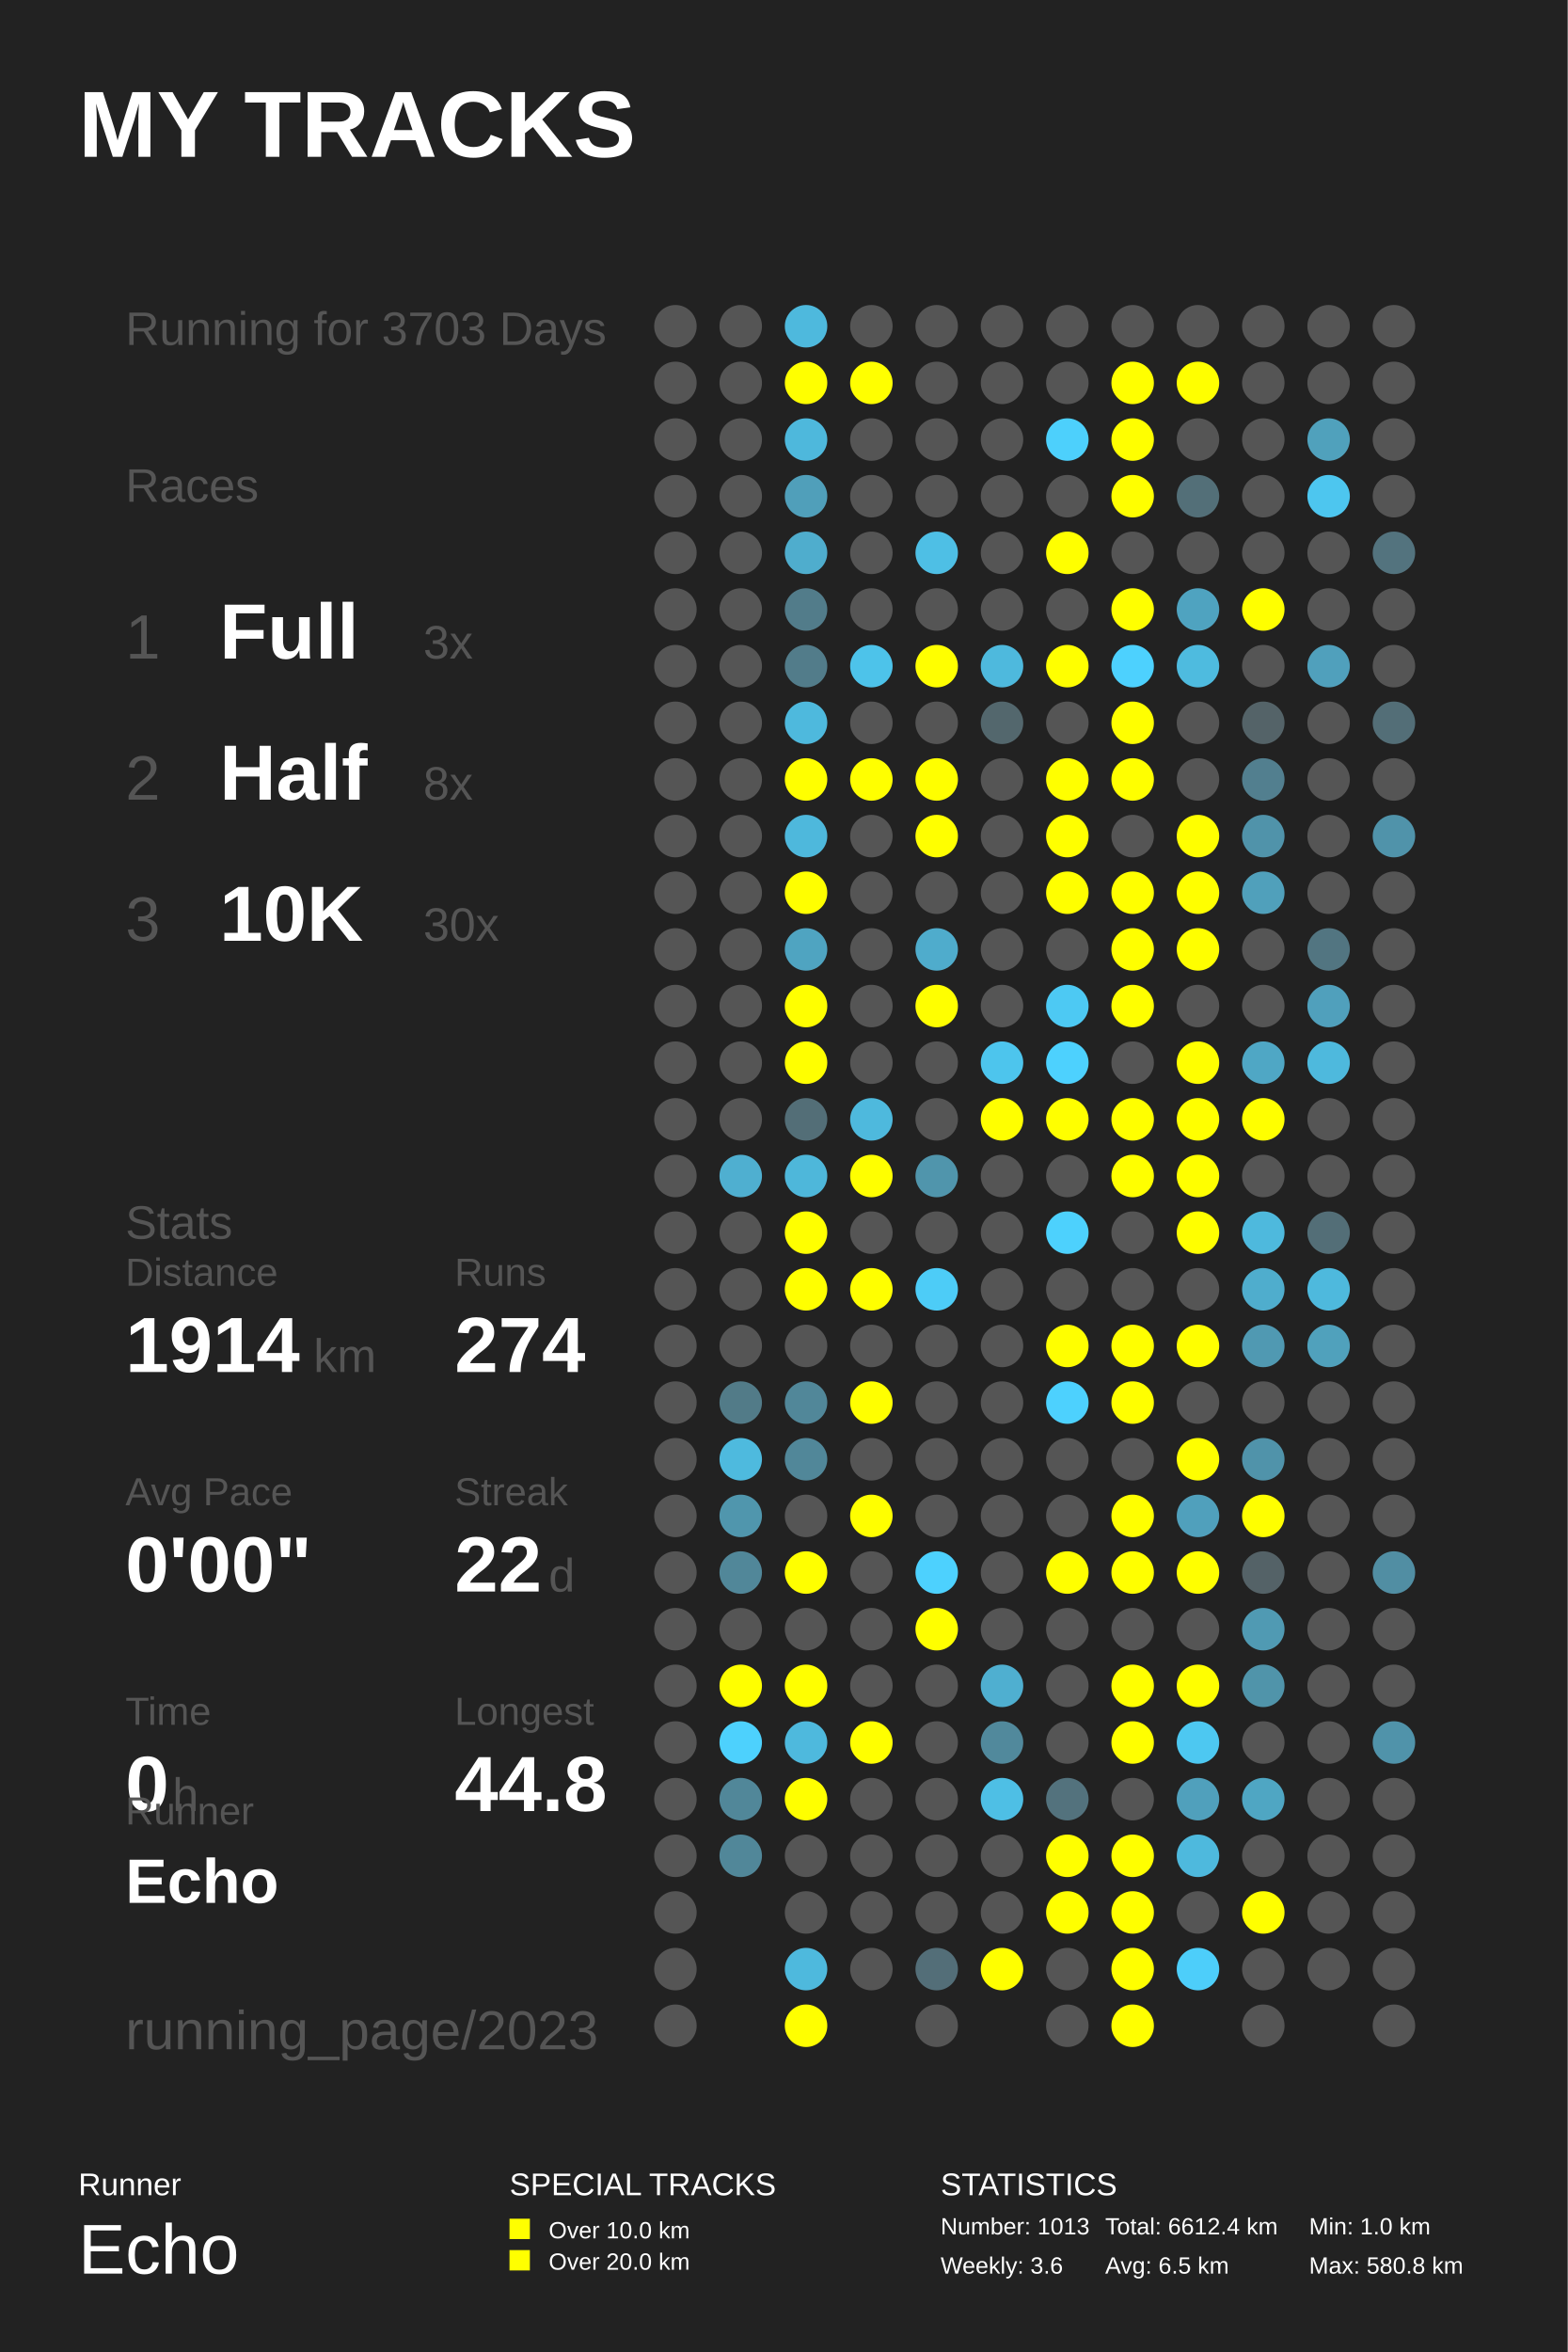
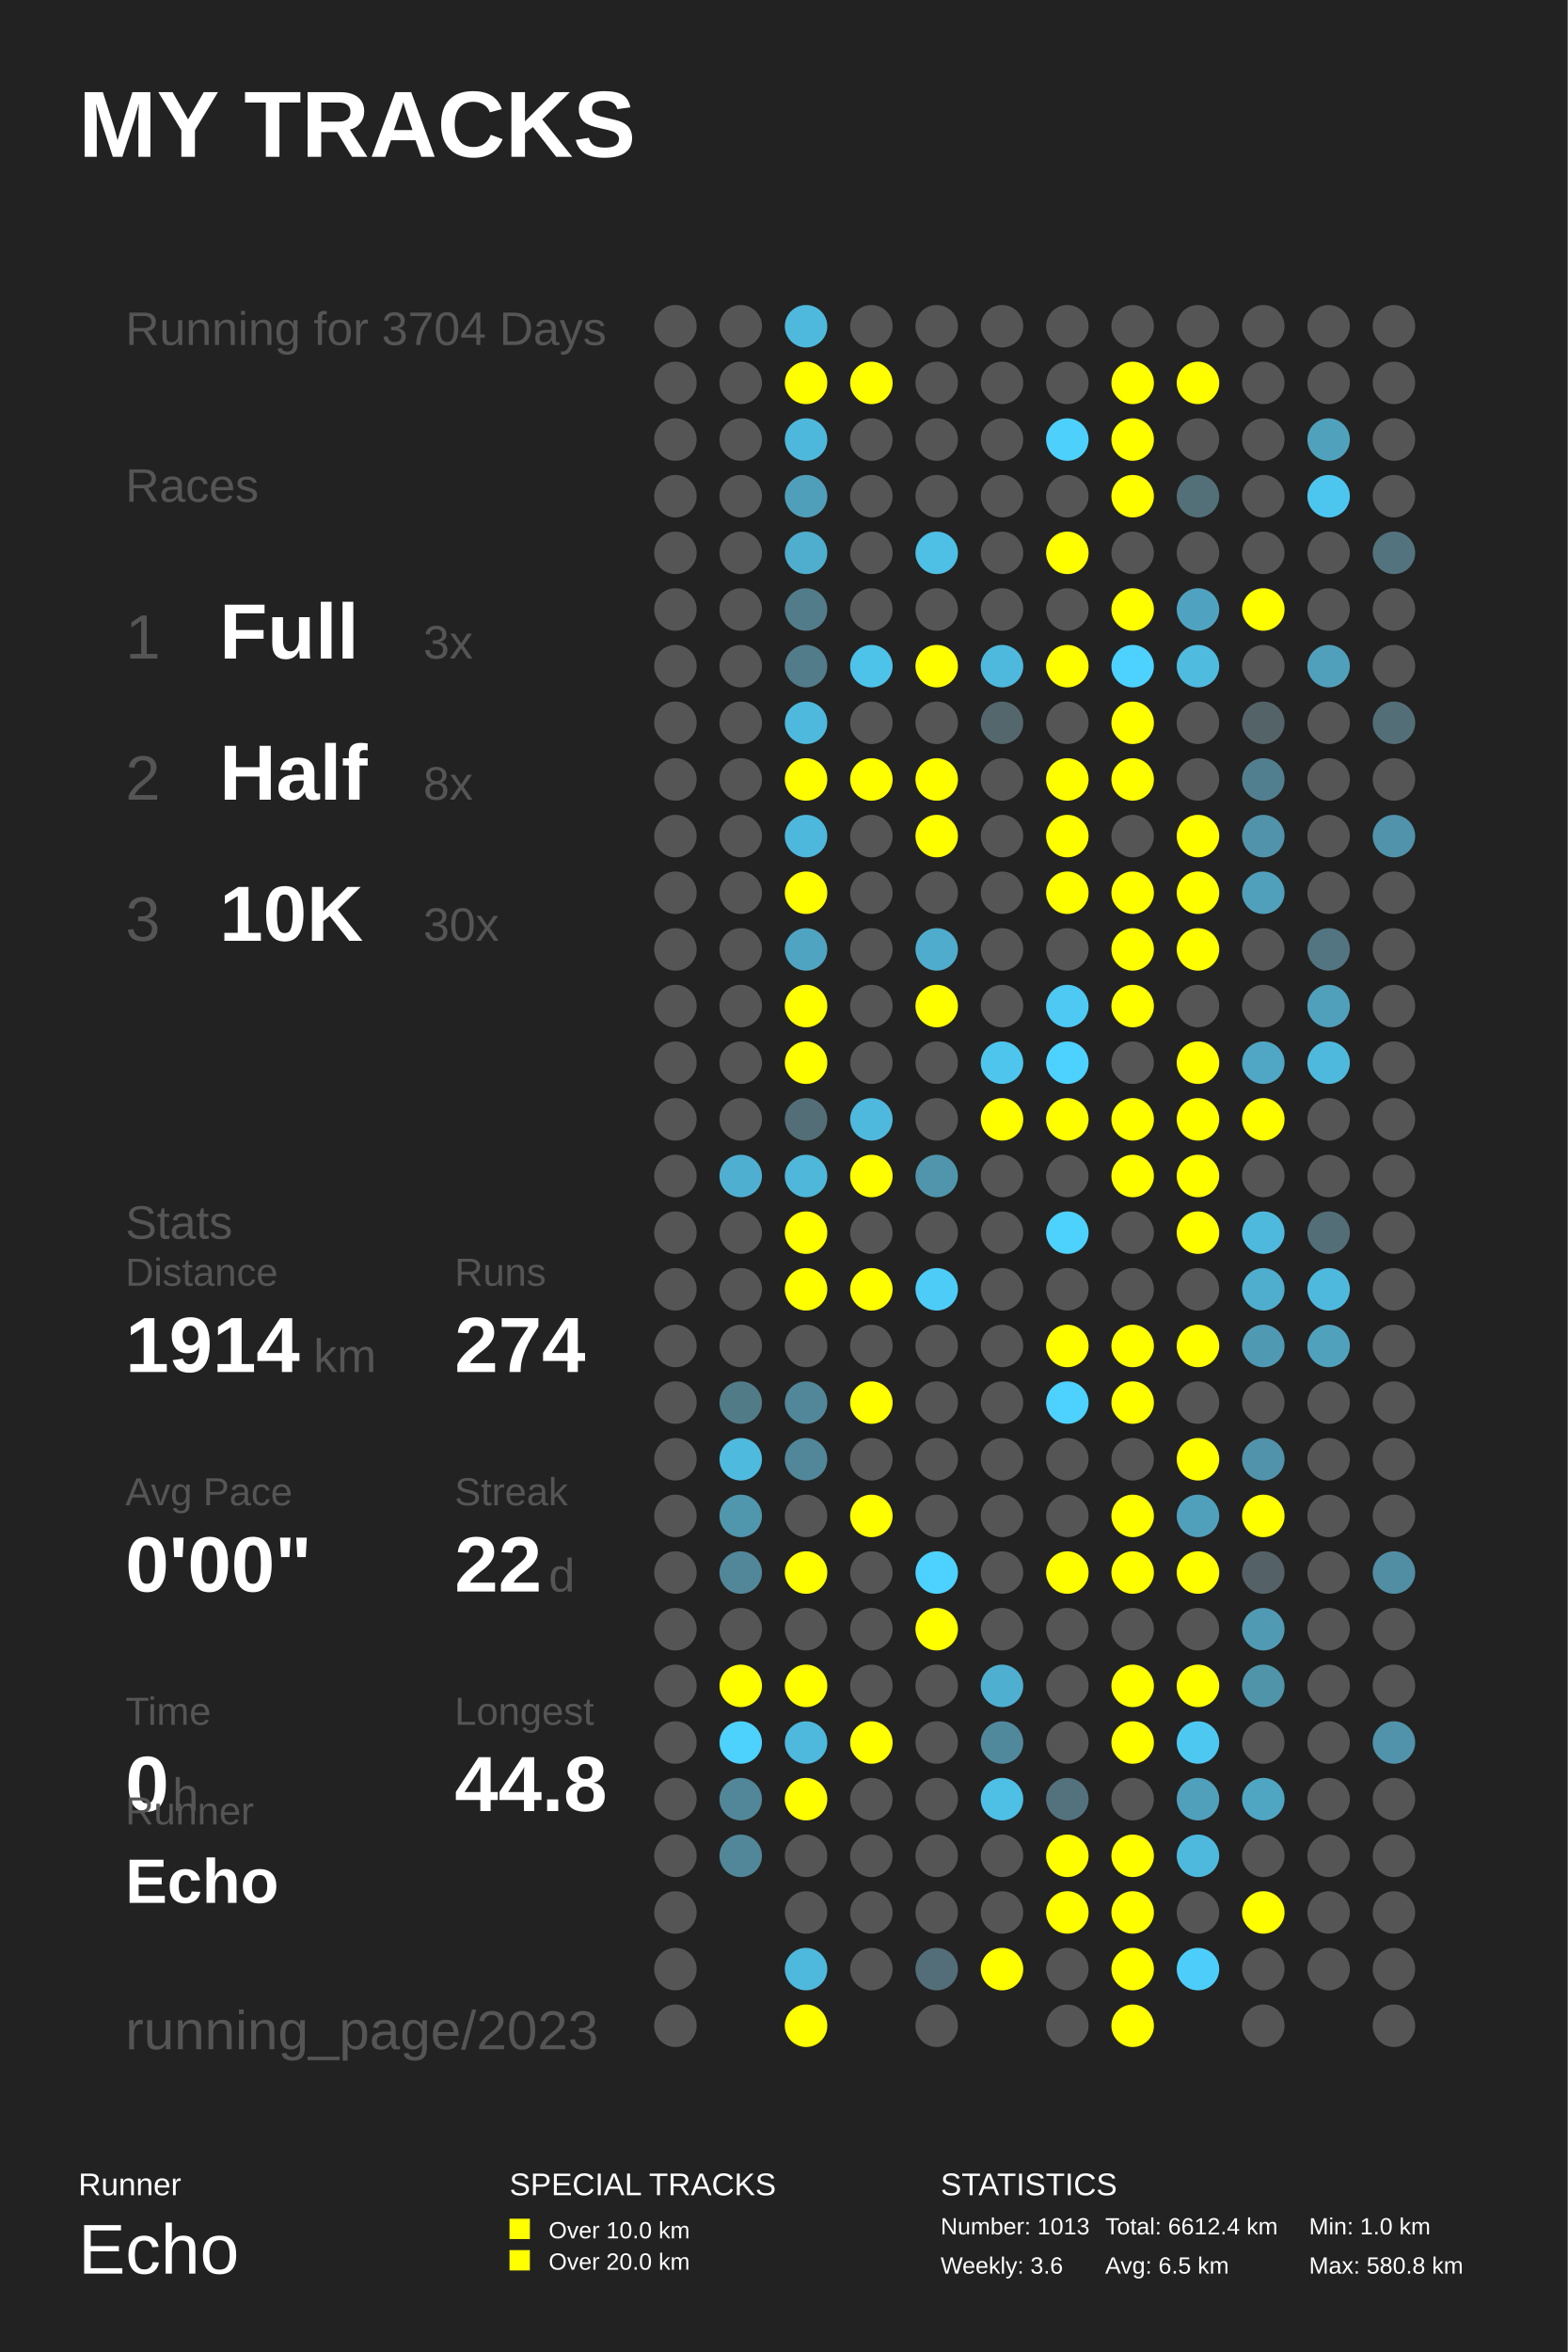
<svg xmlns="http://www.w3.org/2000/svg" baseProfile="full" height="300mm" version="1.1" viewBox="0,0,200,300" width="200mm">
  <defs />
  <rect fill="#222222" height="300" width="200" x="0" y="0" />
  <text fill="#FFFFFF" style="font-size:12px; font-family:Arial; font-weight:bold;" x="10" y="20">MY TRACKS</text>
  <text fill="#FFFFFF" style="font-size:4px; font-family:Arial" x="10" y="280">Runner</text>
  <text fill="#FFFFFF" style="font-size:9px; font-family:Arial" x="10" y="290">Echo</text>
  <text fill="#FFFFFF" style="font-size:4px; font-family:Arial" x="65" y="280">SPECIAL TRACKS</text>
  <rect fill="#FFFF00" height="2.6" width="2.6" x="65" y="283" />
  <text fill="#FFFFFF" style="font-size:3px; font-family:Arial" x="70" y="285.5">Over 10.0 km</text>
  <rect fill="#FFFF00" height="2.6" width="2.6" x="65" y="287" />
  <text fill="#FFFFFF" style="font-size:3px; font-family:Arial" x="70" y="289.5">Over 20.0 km</text>
  <text fill="#FFFFFF" style="font-size:4px; font-family:Arial" x="120" y="280">STATISTICS</text>
  <text fill="#FFFFFF" style="font-size:3px; font-family:Arial" x="120" y="285">Number: 1013</text>
  <text fill="#FFFFFF" style="font-size:3px; font-family:Arial" x="120" y="290">Weekly: 3.6</text>
  <text fill="#FFFFFF" style="font-size:3px; font-family:Arial" x="141" y="285">Total: 6612.4 km</text>
  <text fill="#FFFFFF" style="font-size:3px; font-family:Arial" x="141" y="290">Avg: 6.5 km</text>
  <text fill="#FFFFFF" style="font-size:3px; font-family:Arial" x="167" y="285">Min: 1.0 km</text>
  <text fill="#FFFFFF" style="font-size:3px; font-family:Arial" x="167" y="290">Max: 580.8 km</text>
-   <text fill="#555555" style="font-size:6px; font-family:Arial;" x="16" y="44">Running for 3703 Days</text>
+   <text fill="#555555" style="font-size:6px; font-family:Arial;" x="16" y="44">Running for 3704 Days</text>
  <text fill="#555555" style="font-size:6px; font-family:Arial;" x="16" y="64">Races</text>
  <text fill="#555555" style="font-size:8px; font-family:Arial;" x="16" y="84">1</text>
  <text fill="#FFFFFF" style="font-size:10px; font-family:Arial; font-weight:bold;" x="28" y="84">Full</text>
  <text fill="#555555" style="font-size:6px; font-family:Arial;" x="54" y="84">3x</text>
  <text fill="#555555" style="font-size:8px; font-family:Arial;" x="16" y="102">2</text>
  <text fill="#FFFFFF" style="font-size:10px; font-family:Arial; font-weight:bold;" x="28" y="102">Half</text>
  <text fill="#555555" style="font-size:6px; font-family:Arial;" x="54" y="102">8x</text>
  <text fill="#555555" style="font-size:8px; font-family:Arial;" x="16" y="120">3</text>
  <text fill="#FFFFFF" style="font-size:10px; font-family:Arial; font-weight:bold;" x="28" y="120">10K</text>
  <text fill="#555555" style="font-size:6px; font-family:Arial;" x="54" y="120">30x</text>
  <text fill="#555555" style="font-size:6px; font-family:Arial;" x="16" y="158">Stats</text>
  <text fill="#555555" style="font-size:5px; font-family:Arial;" x="16" y="164">Distance</text>
  <text fill="#FFFFFF" style="font-size:10px; font-family:Arial; font-weight:bold;" x="16" y="175">1914</text>
  <text fill="#555555" style="font-size:6px; font-family:Arial;" x="40" y="175">km</text>
  <text fill="#555555" style="font-size:5px; font-family:Arial;" x="58" y="164">Runs</text>
  <text fill="#FFFFFF" style="font-size:10px; font-family:Arial; font-weight:bold;" x="58" y="175">274</text>
  <text fill="#555555" style="font-size:5px; font-family:Arial;" x="16" y="192">Avg Pace</text>
  <text fill="#FFFFFF" style="font-size:10px; font-family:Arial; font-weight:bold;" x="16" y="203">0'00"</text>
  <text fill="#555555" style="font-size:5px; font-family:Arial;" x="58" y="192">Streak</text>
  <text fill="#FFFFFF" style="font-size:10px; font-family:Arial; font-weight:bold;" x="58" y="203">22</text>
  <text fill="#555555" style="font-size:6px; font-family:Arial;" x="70" y="203">d</text>
  <text fill="#555555" style="font-size:5px; font-family:Arial;" x="16" y="220">Time</text>
  <text fill="#FFFFFF" style="font-size:10px; font-family:Arial; font-weight:bold;" x="16" y="231">0</text>
  <text fill="#555555" style="font-size:6px; font-family:Arial;" x="22" y="231">h</text>
  <text fill="#555555" style="font-size:5px; font-family:Arial;" x="58" y="220">Longest</text>
  <text fill="#FFFFFF" style="font-size:10px; font-family:Arial; font-weight:bold;" x="58" y="231">44.8</text>
  <text fill="#555555" style="font-size:5px; font-family:Arial;" x="16" y="232.71">Runner</text>
  <text fill="#FFFFFF" style="font-size:8px; font-family:Arial; font-weight:bold;" x="16" y="242.71">Echo</text>
  <text fill="#555555" style="font-size:7px; font-family:Arial;" x="16" y="261.387">running_page/2023</text>
  <circle cx="86.167" cy="41.613" fill="#555555" r="2.71" />
  <circle cx="86.167" cy="48.839" fill="#555555" r="2.71" />
  <circle cx="86.167" cy="56.065" fill="#555555" r="2.71" />
  <circle cx="86.167" cy="63.29" fill="#555555" r="2.71" />
  <circle cx="86.167" cy="70.516" fill="#555555" r="2.71" />
  <circle cx="86.167" cy="77.742" fill="#555555" r="2.71" />
  <circle cx="86.167" cy="84.968" fill="#555555" r="2.71" />
  <circle cx="86.167" cy="92.194" fill="#555555" r="2.71" />
  <circle cx="86.167" cy="99.419" fill="#555555" r="2.71" />
  <circle cx="86.167" cy="106.645" fill="#555555" r="2.71" />
  <circle cx="86.167" cy="113.871" fill="#555555" r="2.71" />
  <circle cx="86.167" cy="121.097" fill="#555555" r="2.71" />
  <circle cx="86.167" cy="128.323" fill="#555555" r="2.71" />
  <circle cx="86.167" cy="135.548" fill="#555555" r="2.71" />
  <circle cx="86.167" cy="142.774" fill="#555555" r="2.71" />
  <circle cx="86.167" cy="150.0" fill="#555555" r="2.71" />
  <circle cx="86.167" cy="157.226" fill="#555555" r="2.71" />
  <circle cx="86.167" cy="164.452" fill="#555555" r="2.71" />
  <circle cx="86.167" cy="171.677" fill="#555555" r="2.71" />
  <circle cx="86.167" cy="178.903" fill="#555555" r="2.71" />
  <circle cx="86.167" cy="186.129" fill="#555555" r="2.71" />
  <circle cx="86.167" cy="193.355" fill="#555555" r="2.71" />
  <circle cx="86.167" cy="200.581" fill="#555555" r="2.71" />
  <circle cx="86.167" cy="207.806" fill="#555555" r="2.71" />
  <circle cx="86.167" cy="215.032" fill="#555555" r="2.71" />
  <circle cx="86.167" cy="222.258" fill="#555555" r="2.71" />
  <circle cx="86.167" cy="229.484" fill="#555555" r="2.71" />
  <circle cx="86.167" cy="236.71" fill="#555555" r="2.71" />
  <circle cx="86.167" cy="243.935" fill="#555555" r="2.71" />
  <circle cx="86.167" cy="251.161" fill="#555555" r="2.71" />
  <circle cx="86.167" cy="258.387" fill="#555555" r="2.71" />
  <circle cx="94.5" cy="41.613" fill="#555555" r="2.71" />
  <circle cx="94.5" cy="48.839" fill="#555555" r="2.71" />
  <circle cx="94.5" cy="56.065" fill="#555555" r="2.71" />
  <circle cx="94.5" cy="63.29" fill="#555555" r="2.71" />
  <circle cx="94.5" cy="70.516" fill="#555555" r="2.71" />
  <circle cx="94.5" cy="77.742" fill="#555555" r="2.71" />
  <circle cx="94.5" cy="84.968" fill="#555555" r="2.71" />
  <circle cx="94.5" cy="92.194" fill="#555555" r="2.71" />
  <circle cx="94.5" cy="99.419" fill="#555555" r="2.71" />
  <circle cx="94.5" cy="106.645" fill="#555555" r="2.71" />
  <circle cx="94.5" cy="113.871" fill="#555555" r="2.71" />
  <circle cx="94.5" cy="121.097" fill="#555555" r="2.71" />
  <circle cx="94.5" cy="128.323" fill="#555555" r="2.71" />
  <circle cx="94.5" cy="135.548" fill="#555555" r="2.71" />
  <circle cx="94.5" cy="142.774" fill="#555555" r="2.71" />
  <circle cx="94.5" cy="150.0" fill="#4fafd0" r="2.71" />
  <circle cx="94.5" cy="157.226" fill="#555555" r="2.71" />
  <circle cx="94.5" cy="164.452" fill="#555555" r="2.71" />
  <circle cx="94.5" cy="171.677" fill="#555555" r="2.71" />
  <circle cx="94.5" cy="178.903" fill="#527b88" r="2.71" />
  <circle cx="94.5" cy="186.129" fill="#4ebade" r="2.71" />
  <circle cx="94.5" cy="193.355" fill="#5096ad" r="2.71" />
  <circle cx="94.5" cy="200.581" fill="#518799" r="2.71" />
  <circle cx="94.5" cy="207.806" fill="#555555" r="2.71" />
  <circle cx="94.5" cy="215.032" fill="#FFFF00" r="2.71" />
  <circle cx="94.5" cy="222.258" fill="#4dd1fd" r="2.71" />
  <circle cx="94.5" cy="229.484" fill="#518799" r="2.71" />
  <circle cx="94.5" cy="236.71" fill="#518799" r="2.71" />
  <circle cx="102.833" cy="41.613" fill="#4eb9dd" r="2.71" />
  <circle cx="102.833" cy="48.839" fill="#FFFF00" r="2.71" />
  <circle cx="102.833" cy="56.065" fill="#4eb8dc" r="2.71" />
  <circle cx="102.833" cy="63.29" fill="#509fba" r="2.71" />
  <circle cx="102.833" cy="70.516" fill="#4fadcd" r="2.71" />
  <circle cx="102.833" cy="77.742" fill="#527c8a" r="2.71" />
  <circle cx="102.833" cy="84.968" fill="#527c8a" r="2.71" />
  <circle cx="102.833" cy="92.194" fill="#4eb9dd" r="2.71" />
  <circle cx="102.833" cy="99.419" fill="#FFFF00" r="2.71" />
  <circle cx="102.833" cy="106.645" fill="#4eb8dc" r="2.71" />
  <circle cx="102.833" cy="113.871" fill="#FFFF00" r="2.71" />
  <circle cx="102.833" cy="121.097" fill="#4fa4c1" r="2.71" />
  <circle cx="102.833" cy="128.323" fill="#FFFF00" r="2.71" />
  <circle cx="102.833" cy="135.548" fill="#FFFF00" r="2.71" />
  <circle cx="102.833" cy="142.774" fill="#536e77" r="2.71" />
  <circle cx="102.833" cy="150.0" fill="#4eb7da" r="2.71" />
  <circle cx="102.833" cy="157.226" fill="#FFFF00" r="2.71" />
  <circle cx="102.833" cy="164.452" fill="#FFFF00" r="2.71" />
  <circle cx="102.833" cy="171.677" fill="#555555" r="2.71" />
  <circle cx="102.833" cy="178.903" fill="#518799" r="2.71" />
  <circle cx="102.833" cy="186.129" fill="#518799" r="2.71" />
  <circle cx="102.833" cy="193.355" fill="#555555" r="2.71" />
  <circle cx="102.833" cy="200.581" fill="#FFFF00" r="2.71" />
  <circle cx="102.833" cy="207.806" fill="#555555" r="2.71" />
  <circle cx="102.833" cy="215.032" fill="#FFFF00" r="2.71" />
  <circle cx="102.833" cy="222.258" fill="#4eb9dd" r="2.71" />
  <circle cx="102.833" cy="229.484" fill="#FFFF00" r="2.71" />
  <circle cx="102.833" cy="236.71" fill="#555555" r="2.71" />
  <circle cx="102.833" cy="243.935" fill="#555555" r="2.71" />
  <circle cx="102.833" cy="251.161" fill="#4eb9dd" r="2.71" />
  <circle cx="102.833" cy="258.387" fill="#FFFF00" r="2.71" />
  <circle cx="111.167" cy="41.613" fill="#555555" r="2.71" />
  <circle cx="111.167" cy="48.839" fill="#FFFF00" r="2.71" />
  <circle cx="111.167" cy="56.065" fill="#555555" r="2.71" />
  <circle cx="111.167" cy="63.29" fill="#555555" r="2.71" />
  <circle cx="111.167" cy="70.516" fill="#555555" r="2.71" />
  <circle cx="111.167" cy="77.742" fill="#555555" r="2.71" />
  <circle cx="111.167" cy="84.968" fill="#4dc3ea" r="2.71" />
  <circle cx="111.167" cy="92.194" fill="#555555" r="2.71" />
  <circle cx="111.167" cy="99.419" fill="#FFFF00" r="2.71" />
  <circle cx="111.167" cy="106.645" fill="#555555" r="2.71" />
  <circle cx="111.167" cy="113.871" fill="#555555" r="2.71" />
  <circle cx="111.167" cy="121.097" fill="#555555" r="2.71" />
  <circle cx="111.167" cy="128.323" fill="#555555" r="2.71" />
  <circle cx="111.167" cy="135.548" fill="#555555" r="2.71" />
  <circle cx="111.167" cy="142.774" fill="#4eb9dd" r="2.71" />
  <circle cx="111.167" cy="150.0" fill="#FFFF00" r="2.71" />
  <circle cx="111.167" cy="157.226" fill="#555555" r="2.71" />
  <circle cx="111.167" cy="164.452" fill="#FFFF00" r="2.71" />
  <circle cx="111.167" cy="171.677" fill="#555555" r="2.71" />
  <circle cx="111.167" cy="178.903" fill="#FFFF00" r="2.71" />
  <circle cx="111.167" cy="186.129" fill="#555555" r="2.71" />
  <circle cx="111.167" cy="193.355" fill="#FFFF00" r="2.71" />
  <circle cx="111.167" cy="200.581" fill="#555555" r="2.71" />
  <circle cx="111.167" cy="207.806" fill="#555555" r="2.71" />
  <circle cx="111.167" cy="215.032" fill="#555555" r="2.71" />
  <circle cx="111.167" cy="222.258" fill="#FFFF00" r="2.71" />
  <circle cx="111.167" cy="229.484" fill="#555555" r="2.71" />
  <circle cx="111.167" cy="236.71" fill="#555555" r="2.71" />
  <circle cx="111.167" cy="243.935" fill="#555555" r="2.71" />
  <circle cx="111.167" cy="251.161" fill="#555555" r="2.71" />
  <circle cx="119.5" cy="41.613" fill="#555555" r="2.71" />
  <circle cx="119.5" cy="48.839" fill="#555555" r="2.71" />
  <circle cx="119.5" cy="56.065" fill="#555555" r="2.71" />
  <circle cx="119.5" cy="63.29" fill="#555555" r="2.71" />
  <circle cx="119.5" cy="70.516" fill="#4ebfe5" r="2.71" />
  <circle cx="119.5" cy="77.742" fill="#555555" r="2.71" />
  <circle cx="119.5" cy="84.968" fill="#FFFF00" r="2.71" />
  <circle cx="119.5" cy="92.194" fill="#555555" r="2.71" />
  <circle cx="119.5" cy="99.419" fill="#FFFF00" r="2.71" />
  <circle cx="119.5" cy="106.645" fill="#FFFF00" r="2.71" />
  <circle cx="119.5" cy="113.871" fill="#555555" r="2.71" />
  <circle cx="119.5" cy="121.097" fill="#4faccc" r="2.71" />
  <circle cx="119.5" cy="128.323" fill="#FFFF00" r="2.71" />
  <circle cx="119.5" cy="135.548" fill="#555555" r="2.71" />
  <circle cx="119.5" cy="142.774" fill="#555555" r="2.71" />
  <circle cx="119.5" cy="150.0" fill="#5095ac" r="2.71" />
  <circle cx="119.5" cy="157.226" fill="#555555" r="2.71" />
  <circle cx="119.5" cy="164.452" fill="#4dccf7" r="2.71" />
  <circle cx="119.5" cy="171.677" fill="#555555" r="2.71" />
  <circle cx="119.5" cy="178.903" fill="#555555" r="2.71" />
  <circle cx="119.5" cy="186.129" fill="#555555" r="2.71" />
  <circle cx="119.5" cy="193.355" fill="#555555" r="2.71" />
  <circle cx="119.5" cy="200.581" fill="#4dd1fe" r="2.71" />
  <circle cx="119.5" cy="207.806" fill="#FFFF00" r="2.71" />
  <circle cx="119.5" cy="215.032" fill="#555555" r="2.71" />
  <circle cx="119.5" cy="222.258" fill="#555555" r="2.71" />
  <circle cx="119.5" cy="229.484" fill="#555555" r="2.71" />
  <circle cx="119.5" cy="236.71" fill="#555555" r="2.71" />
  <circle cx="119.5" cy="243.935" fill="#555555" r="2.71" />
  <circle cx="119.5" cy="251.161" fill="#536e78" r="2.71" />
  <circle cx="119.5" cy="258.387" fill="#555555" r="2.71" />
  <circle cx="127.833" cy="41.613" fill="#555555" r="2.71" />
  <circle cx="127.833" cy="48.839" fill="#555555" r="2.71" />
  <circle cx="127.833" cy="56.065" fill="#555555" r="2.71" />
  <circle cx="127.833" cy="63.29" fill="#555555" r="2.71" />
  <circle cx="127.833" cy="70.516" fill="#555555" r="2.71" />
  <circle cx="127.833" cy="77.742" fill="#555555" r="2.71" />
  <circle cx="127.833" cy="84.968" fill="#4eb9dd" r="2.71" />
  <circle cx="127.833" cy="92.194" fill="#53676d" r="2.71" />
  <circle cx="127.833" cy="99.419" fill="#555555" r="2.71" />
  <circle cx="127.833" cy="106.645" fill="#555555" r="2.71" />
  <circle cx="127.833" cy="113.871" fill="#555555" r="2.71" />
  <circle cx="127.833" cy="121.097" fill="#555555" r="2.71" />
  <circle cx="127.833" cy="128.323" fill="#555555" r="2.71" />
  <circle cx="127.833" cy="135.548" fill="#4dc5ed" r="2.71" />
  <circle cx="127.833" cy="142.774" fill="#FFFF00" r="2.71" />
  <circle cx="127.833" cy="150.0" fill="#555555" r="2.71" />
  <circle cx="127.833" cy="157.226" fill="#555555" r="2.71" />
  <circle cx="127.833" cy="164.452" fill="#555555" r="2.71" />
  <circle cx="127.833" cy="171.677" fill="#555555" r="2.71" />
  <circle cx="127.833" cy="178.903" fill="#555555" r="2.71" />
  <circle cx="127.833" cy="186.129" fill="#555555" r="2.71" />
  <circle cx="127.833" cy="193.355" fill="#555555" r="2.71" />
  <circle cx="127.833" cy="200.581" fill="#555555" r="2.71" />
  <circle cx="127.833" cy="207.806" fill="#555555" r="2.71" />
  <circle cx="127.833" cy="215.032" fill="#4fafd0" r="2.71" />
  <circle cx="127.833" cy="222.258" fill="#51899c" r="2.71" />
  <circle cx="127.833" cy="229.484" fill="#4ebfe5" r="2.71" />
  <circle cx="127.833" cy="236.71" fill="#555555" r="2.71" />
  <circle cx="127.833" cy="243.935" fill="#555555" r="2.71" />
  <circle cx="127.833" cy="251.161" fill="#FFFF00" r="2.71" />
  <circle cx="136.167" cy="41.613" fill="#555555" r="2.71" />
  <circle cx="136.167" cy="48.839" fill="#555555" r="2.71" />
  <circle cx="136.167" cy="56.065" fill="#4dd0fc" r="2.71" />
  <circle cx="136.167" cy="63.29" fill="#555555" r="2.71" />
  <circle cx="136.167" cy="70.516" fill="#FFFF00" r="2.71" />
  <circle cx="136.167" cy="77.742" fill="#555555" r="2.71" />
  <circle cx="136.167" cy="84.968" fill="#FFFF00" r="2.71" />
  <circle cx="136.167" cy="92.194" fill="#555555" r="2.71" />
  <circle cx="136.167" cy="99.419" fill="#FFFF00" r="2.71" />
  <circle cx="136.167" cy="106.645" fill="#FFFF00" r="2.71" />
  <circle cx="136.167" cy="113.871" fill="#FFFF00" r="2.71" />
  <circle cx="136.167" cy="121.097" fill="#555555" r="2.71" />
  <circle cx="136.167" cy="128.323" fill="#4dc9f3" r="2.71" />
  <circle cx="136.167" cy="135.548" fill="#4dd1fe" r="2.71" />
  <circle cx="136.167" cy="142.774" fill="#FFFF00" r="2.71" />
  <circle cx="136.167" cy="150.0" fill="#555555" r="2.71" />
  <circle cx="136.167" cy="157.226" fill="#4dd1fd" r="2.71" />
  <circle cx="136.167" cy="164.452" fill="#555555" r="2.71" />
  <circle cx="136.167" cy="171.677" fill="#FFFF00" r="2.71" />
  <circle cx="136.167" cy="178.903" fill="#4dd1fe" r="2.71" />
  <circle cx="136.167" cy="186.129" fill="#555555" r="2.71" />
  <circle cx="136.167" cy="193.355" fill="#555555" r="2.71" />
  <circle cx="136.167" cy="200.581" fill="#FFFF00" r="2.71" />
  <circle cx="136.167" cy="207.806" fill="#555555" r="2.71" />
  <circle cx="136.167" cy="215.032" fill="#555555" r="2.71" />
  <circle cx="136.167" cy="222.258" fill="#555555" r="2.71" />
  <circle cx="136.167" cy="229.484" fill="#53727d" r="2.71" />
  <circle cx="136.167" cy="236.71" fill="#FFFF00" r="2.71" />
  <circle cx="136.167" cy="243.935" fill="#FFFF00" r="2.71" />
  <circle cx="136.167" cy="251.161" fill="#555555" r="2.71" />
  <circle cx="136.167" cy="258.387" fill="#555555" r="2.71" />
  <circle cx="144.5" cy="41.613" fill="#555555" r="2.71" />
  <circle cx="144.5" cy="48.839" fill="#FFFF00" r="2.71" />
  <circle cx="144.5" cy="56.065" fill="#FFFF00" r="2.71" />
  <circle cx="144.5" cy="63.29" fill="#FFFF00" r="2.71" />
  <circle cx="144.5" cy="70.516" fill="#555555" r="2.71" />
  <circle cx="144.5" cy="77.742" fill="#FFFF00" r="2.71" />
  <circle cx="144.5" cy="84.968" fill="#4dd1fe" r="2.71" />
  <circle cx="144.5" cy="92.194" fill="#FFFF00" r="2.71" />
  <circle cx="144.5" cy="99.419" fill="#FFFF00" r="2.71" />
  <circle cx="144.5" cy="106.645" fill="#555555" r="2.71" />
  <circle cx="144.5" cy="113.871" fill="#FFFF00" r="2.71" />
  <circle cx="144.5" cy="121.097" fill="#FFFF00" r="2.71" />
  <circle cx="144.5" cy="128.323" fill="#FFFF00" r="2.71" />
  <circle cx="144.5" cy="135.548" fill="#555555" r="2.71" />
  <circle cx="144.5" cy="142.774" fill="#FFFF00" r="2.71" />
  <circle cx="144.5" cy="150.0" fill="#FFFF00" r="2.71" />
  <circle cx="144.5" cy="157.226" fill="#555555" r="2.71" />
  <circle cx="144.5" cy="164.452" fill="#555555" r="2.71" />
  <circle cx="144.5" cy="171.677" fill="#FFFF00" r="2.71" />
  <circle cx="144.5" cy="178.903" fill="#FFFF00" r="2.71" />
  <circle cx="144.5" cy="186.129" fill="#555555" r="2.71" />
  <circle cx="144.5" cy="193.355" fill="#FFFF00" r="2.71" />
  <circle cx="144.5" cy="200.581" fill="#FFFF00" r="2.71" />
  <circle cx="144.5" cy="207.806" fill="#555555" r="2.71" />
  <circle cx="144.5" cy="215.032" fill="#FFFF00" r="2.71" />
  <circle cx="144.5" cy="222.258" fill="#FFFF00" r="2.71" />
  <circle cx="144.5" cy="229.484" fill="#555555" r="2.71" />
  <circle cx="144.5" cy="236.71" fill="#FFFF00" r="2.71" />
  <circle cx="144.5" cy="243.935" fill="#FFFF00" r="2.71" />
  <circle cx="144.5" cy="251.161" fill="#FFFF00" r="2.71" />
  <circle cx="144.5" cy="258.387" fill="#FFFF00" r="2.71" />
  <circle cx="152.833" cy="41.613" fill="#555555" r="2.71" />
  <circle cx="152.833" cy="48.839" fill="#FFFF00" r="2.71" />
  <circle cx="152.833" cy="56.065" fill="#555555" r="2.71" />
  <circle cx="152.833" cy="63.29" fill="#536f78" r="2.71" />
  <circle cx="152.833" cy="70.516" fill="#555555" r="2.71" />
  <circle cx="152.833" cy="77.742" fill="#4fa3c0" r="2.71" />
  <circle cx="152.833" cy="84.968" fill="#4ebbdf" r="2.71" />
  <circle cx="152.833" cy="92.194" fill="#555555" r="2.71" />
  <circle cx="152.833" cy="99.419" fill="#555555" r="2.71" />
  <circle cx="152.833" cy="106.645" fill="#FFFF00" r="2.71" />
  <circle cx="152.833" cy="113.871" fill="#FFFF00" r="2.71" />
  <circle cx="152.833" cy="121.097" fill="#FFFF00" r="2.71" />
  <circle cx="152.833" cy="128.323" fill="#555555" r="2.71" />
  <circle cx="152.833" cy="135.548" fill="#FFFF00" r="2.71" />
  <circle cx="152.833" cy="142.774" fill="#FFFF00" r="2.71" />
  <circle cx="152.833" cy="150.0" fill="#FFFF00" r="2.71" />
  <circle cx="152.833" cy="157.226" fill="#FFFF00" r="2.71" />
  <circle cx="152.833" cy="164.452" fill="#555555" r="2.71" />
  <circle cx="152.833" cy="171.677" fill="#FFFF00" r="2.71" />
  <circle cx="152.833" cy="178.903" fill="#555555" r="2.71" />
  <circle cx="152.833" cy="186.129" fill="#FFFF00" r="2.71" />
  <circle cx="152.833" cy="193.355" fill="#50a0bc" r="2.71" />
  <circle cx="152.833" cy="200.581" fill="#FFFF00" r="2.71" />
  <circle cx="152.833" cy="207.806" fill="#555555" r="2.71" />
  <circle cx="152.833" cy="215.032" fill="#FFFF00" r="2.71" />
  <circle cx="152.833" cy="222.258" fill="#4dc8f1" r="2.71" />
  <circle cx="152.833" cy="229.484" fill="#50a0bc" r="2.71" />
  <circle cx="152.833" cy="236.71" fill="#4eb9dd" r="2.71" />
  <circle cx="152.833" cy="243.935" fill="#555555" r="2.71" />
  <circle cx="152.833" cy="251.161" fill="#4dcefa" r="2.71" />
  <circle cx="161.167" cy="41.613" fill="#555555" r="2.71" />
  <circle cx="161.167" cy="48.839" fill="#555555" r="2.71" />
  <circle cx="161.167" cy="56.065" fill="#555555" r="2.71" />
  <circle cx="161.167" cy="63.29" fill="#555555" r="2.71" />
  <circle cx="161.167" cy="70.516" fill="#555555" r="2.71" />
  <circle cx="161.167" cy="77.742" fill="#FFFF00" r="2.71" />
  <circle cx="161.167" cy="84.968" fill="#555555" r="2.71" />
  <circle cx="161.167" cy="92.194" fill="#546368" r="2.71" />
  <circle cx="161.167" cy="99.419" fill="#527f8f" r="2.71" />
  <circle cx="161.167" cy="106.645" fill="#5093aa" r="2.71" />
  <circle cx="161.167" cy="113.871" fill="#50a0bb" r="2.71" />
  <circle cx="161.167" cy="121.097" fill="#555555" r="2.71" />
  <circle cx="161.167" cy="128.323" fill="#555555" r="2.71" />
  <circle cx="161.167" cy="135.548" fill="#4fa7c5" r="2.71" />
  <circle cx="161.167" cy="142.774" fill="#FFFF00" r="2.71" />
  <circle cx="161.167" cy="150.0" fill="#555555" r="2.71" />
  <circle cx="161.167" cy="157.226" fill="#4eb9dd" r="2.71" />
  <circle cx="161.167" cy="164.452" fill="#4fadcd" r="2.71" />
  <circle cx="161.167" cy="171.677" fill="#5099b2" r="2.71" />
  <circle cx="161.167" cy="178.903" fill="#555555" r="2.71" />
  <circle cx="161.167" cy="186.129" fill="#5093aa" r="2.71" />
  <circle cx="161.167" cy="193.355" fill="#FFFF00" r="2.71" />
  <circle cx="161.167" cy="200.581" fill="#546267" r="2.71" />
  <circle cx="161.167" cy="207.806" fill="#509ab3" r="2.71" />
  <circle cx="161.167" cy="215.032" fill="#5094aa" r="2.71" />
  <circle cx="161.167" cy="222.258" fill="#555555" r="2.71" />
  <circle cx="161.167" cy="229.484" fill="#4fa6c3" r="2.71" />
  <circle cx="161.167" cy="236.71" fill="#555555" r="2.71" />
  <circle cx="161.167" cy="243.935" fill="#FFFF00" r="2.71" />
  <circle cx="161.167" cy="251.161" fill="#555555" r="2.71" />
  <circle cx="161.167" cy="258.387" fill="#555555" r="2.71" />
  <circle cx="169.5" cy="41.613" fill="#555555" r="2.71" />
  <circle cx="169.5" cy="48.839" fill="#555555" r="2.71" />
  <circle cx="169.5" cy="56.065" fill="#50a1bc" r="2.71" />
  <circle cx="169.5" cy="63.29" fill="#4dc6ef" r="2.71" />
  <circle cx="169.5" cy="70.516" fill="#555555" r="2.71" />
  <circle cx="169.5" cy="77.742" fill="#555555" r="2.71" />
  <circle cx="169.5" cy="84.968" fill="#50a0bc" r="2.71" />
  <circle cx="169.5" cy="92.194" fill="#555555" r="2.71" />
  <circle cx="169.5" cy="99.419" fill="#555555" r="2.71" />
  <circle cx="169.5" cy="106.645" fill="#555555" r="2.71" />
  <circle cx="169.5" cy="113.871" fill="#555555" r="2.71" />
  <circle cx="169.5" cy="121.097" fill="#527581" r="2.71" />
  <circle cx="169.5" cy="128.323" fill="#50a0bc" r="2.71" />
  <circle cx="169.5" cy="135.548" fill="#4eb9dd" r="2.71" />
  <circle cx="169.5" cy="142.774" fill="#555555" r="2.71" />
  <circle cx="169.5" cy="150.0" fill="#555555" r="2.71" />
  <circle cx="169.5" cy="157.226" fill="#536e77" r="2.71" />
  <circle cx="169.5" cy="164.452" fill="#4eb9dd" r="2.71" />
  <circle cx="169.5" cy="171.677" fill="#50a1bc" r="2.71" />
  <circle cx="169.5" cy="178.903" fill="#555555" r="2.71" />
  <circle cx="169.5" cy="186.129" fill="#555555" r="2.71" />
  <circle cx="169.5" cy="193.355" fill="#555555" r="2.71" />
  <circle cx="169.5" cy="200.581" fill="#555555" r="2.71" />
  <circle cx="169.5" cy="207.806" fill="#555555" r="2.71" />
  <circle cx="169.5" cy="215.032" fill="#555555" r="2.71" />
  <circle cx="169.5" cy="222.258" fill="#555555" r="2.71" />
  <circle cx="169.5" cy="229.484" fill="#555555" r="2.71" />
  <circle cx="169.5" cy="236.71" fill="#555555" r="2.71" />
  <circle cx="169.5" cy="243.935" fill="#555555" r="2.71" />
  <circle cx="169.5" cy="251.161" fill="#555555" r="2.71" />
  <circle cx="177.833" cy="41.613" fill="#555555" r="2.71" />
  <circle cx="177.833" cy="48.839" fill="#555555" r="2.71" />
  <circle cx="177.833" cy="56.065" fill="#555555" r="2.71" />
  <circle cx="177.833" cy="63.29" fill="#555555" r="2.71" />
  <circle cx="177.833" cy="70.516" fill="#53737e" r="2.71" />
  <circle cx="177.833" cy="77.742" fill="#555555" r="2.71" />
  <circle cx="177.833" cy="84.968" fill="#555555" r="2.71" />
  <circle cx="177.833" cy="92.194" fill="#536e77" r="2.71" />
  <circle cx="177.833" cy="99.419" fill="#555555" r="2.71" />
  <circle cx="177.833" cy="106.645" fill="#5093aa" r="2.71" />
  <circle cx="177.833" cy="113.871" fill="#555555" r="2.71" />
  <circle cx="177.833" cy="121.097" fill="#555555" r="2.71" />
  <circle cx="177.833" cy="128.323" fill="#555555" r="2.71" />
  <circle cx="177.833" cy="135.548" fill="#555555" r="2.71" />
  <circle cx="177.833" cy="142.774" fill="#555555" r="2.71" />
  <circle cx="177.833" cy="150.0" fill="#555555" r="2.71" />
  <circle cx="177.833" cy="157.226" fill="#555555" r="2.71" />
  <circle cx="177.833" cy="164.452" fill="#555555" r="2.71" />
  <circle cx="177.833" cy="171.677" fill="#555555" r="2.71" />
  <circle cx="177.833" cy="178.903" fill="#555555" r="2.71" />
  <circle cx="177.833" cy="186.129" fill="#555555" r="2.71" />
  <circle cx="177.833" cy="193.355" fill="#555555" r="2.71" />
  <circle cx="177.833" cy="200.581" fill="#518ea3" r="2.71" />
  <circle cx="177.833" cy="207.806" fill="#555555" r="2.71" />
  <circle cx="177.833" cy="215.032" fill="#555555" r="2.71" />
  <circle cx="177.833" cy="222.258" fill="#5093aa" r="2.71" />
  <circle cx="177.833" cy="229.484" fill="#555555" r="2.71" />
  <circle cx="177.833" cy="236.71" fill="#555555" r="2.71" />
  <circle cx="177.833" cy="243.935" fill="#555555" r="2.71" />
  <circle cx="177.833" cy="251.161" fill="#555555" r="2.71" />
  <circle cx="177.833" cy="258.387" fill="#555555" r="2.71" />
</svg>
